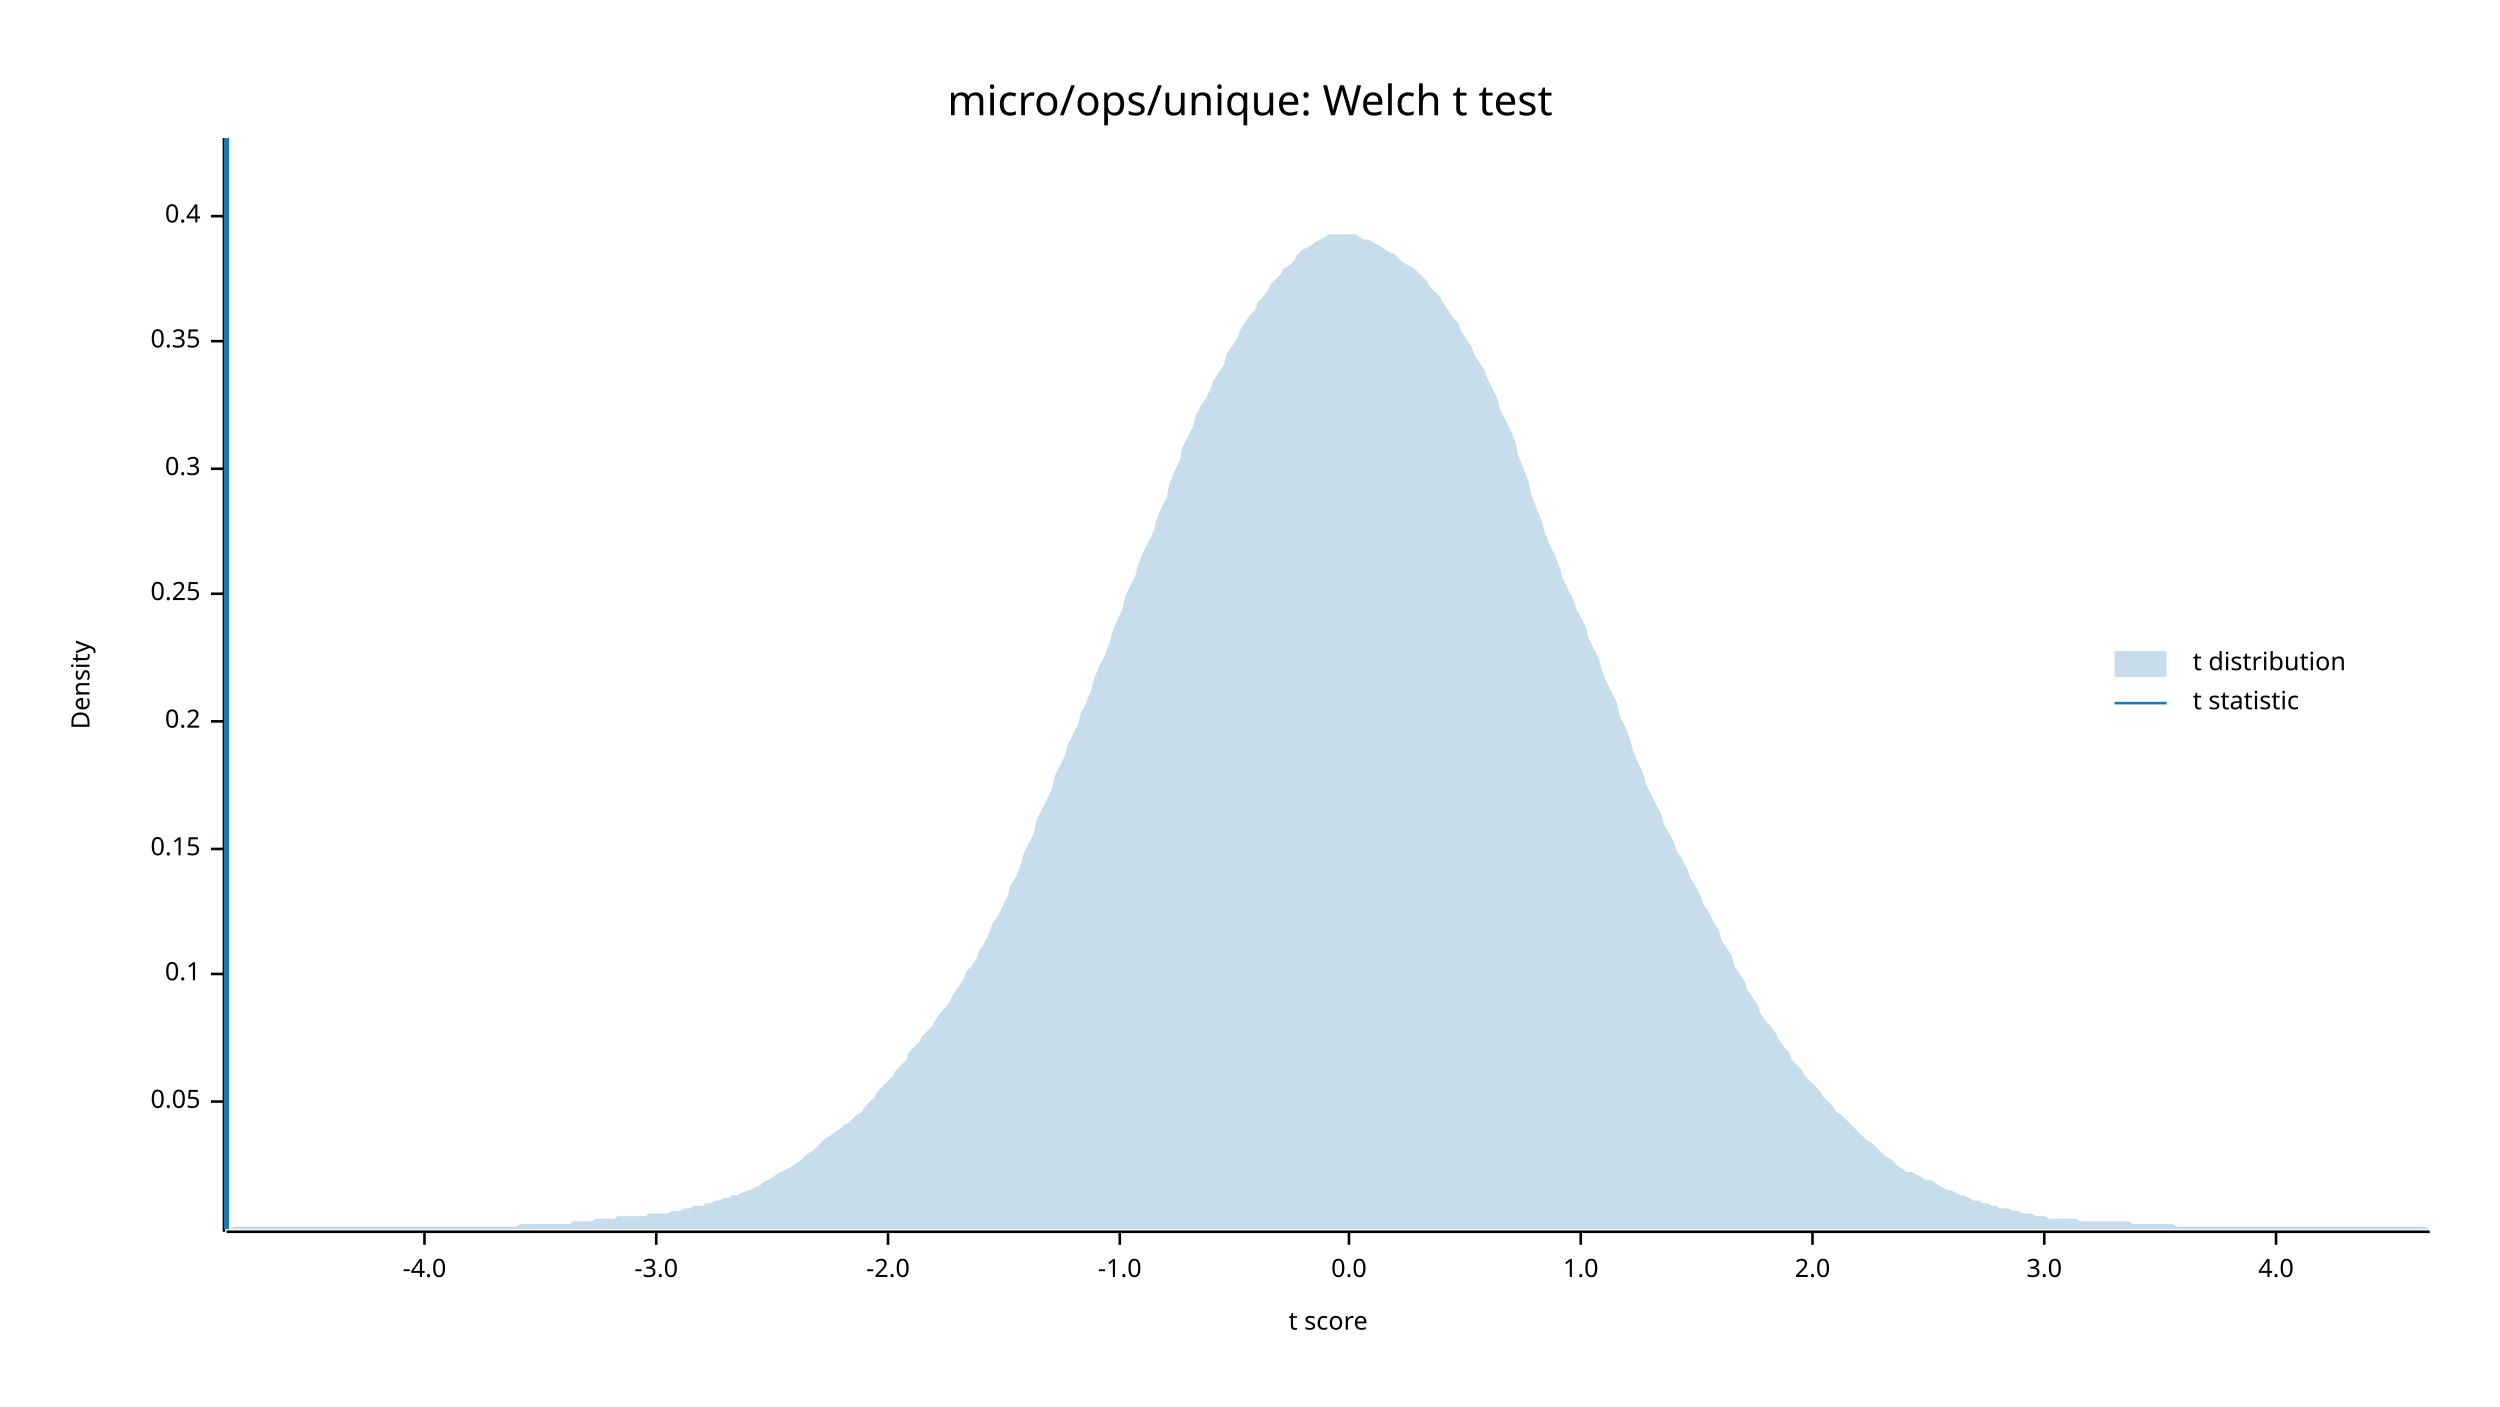
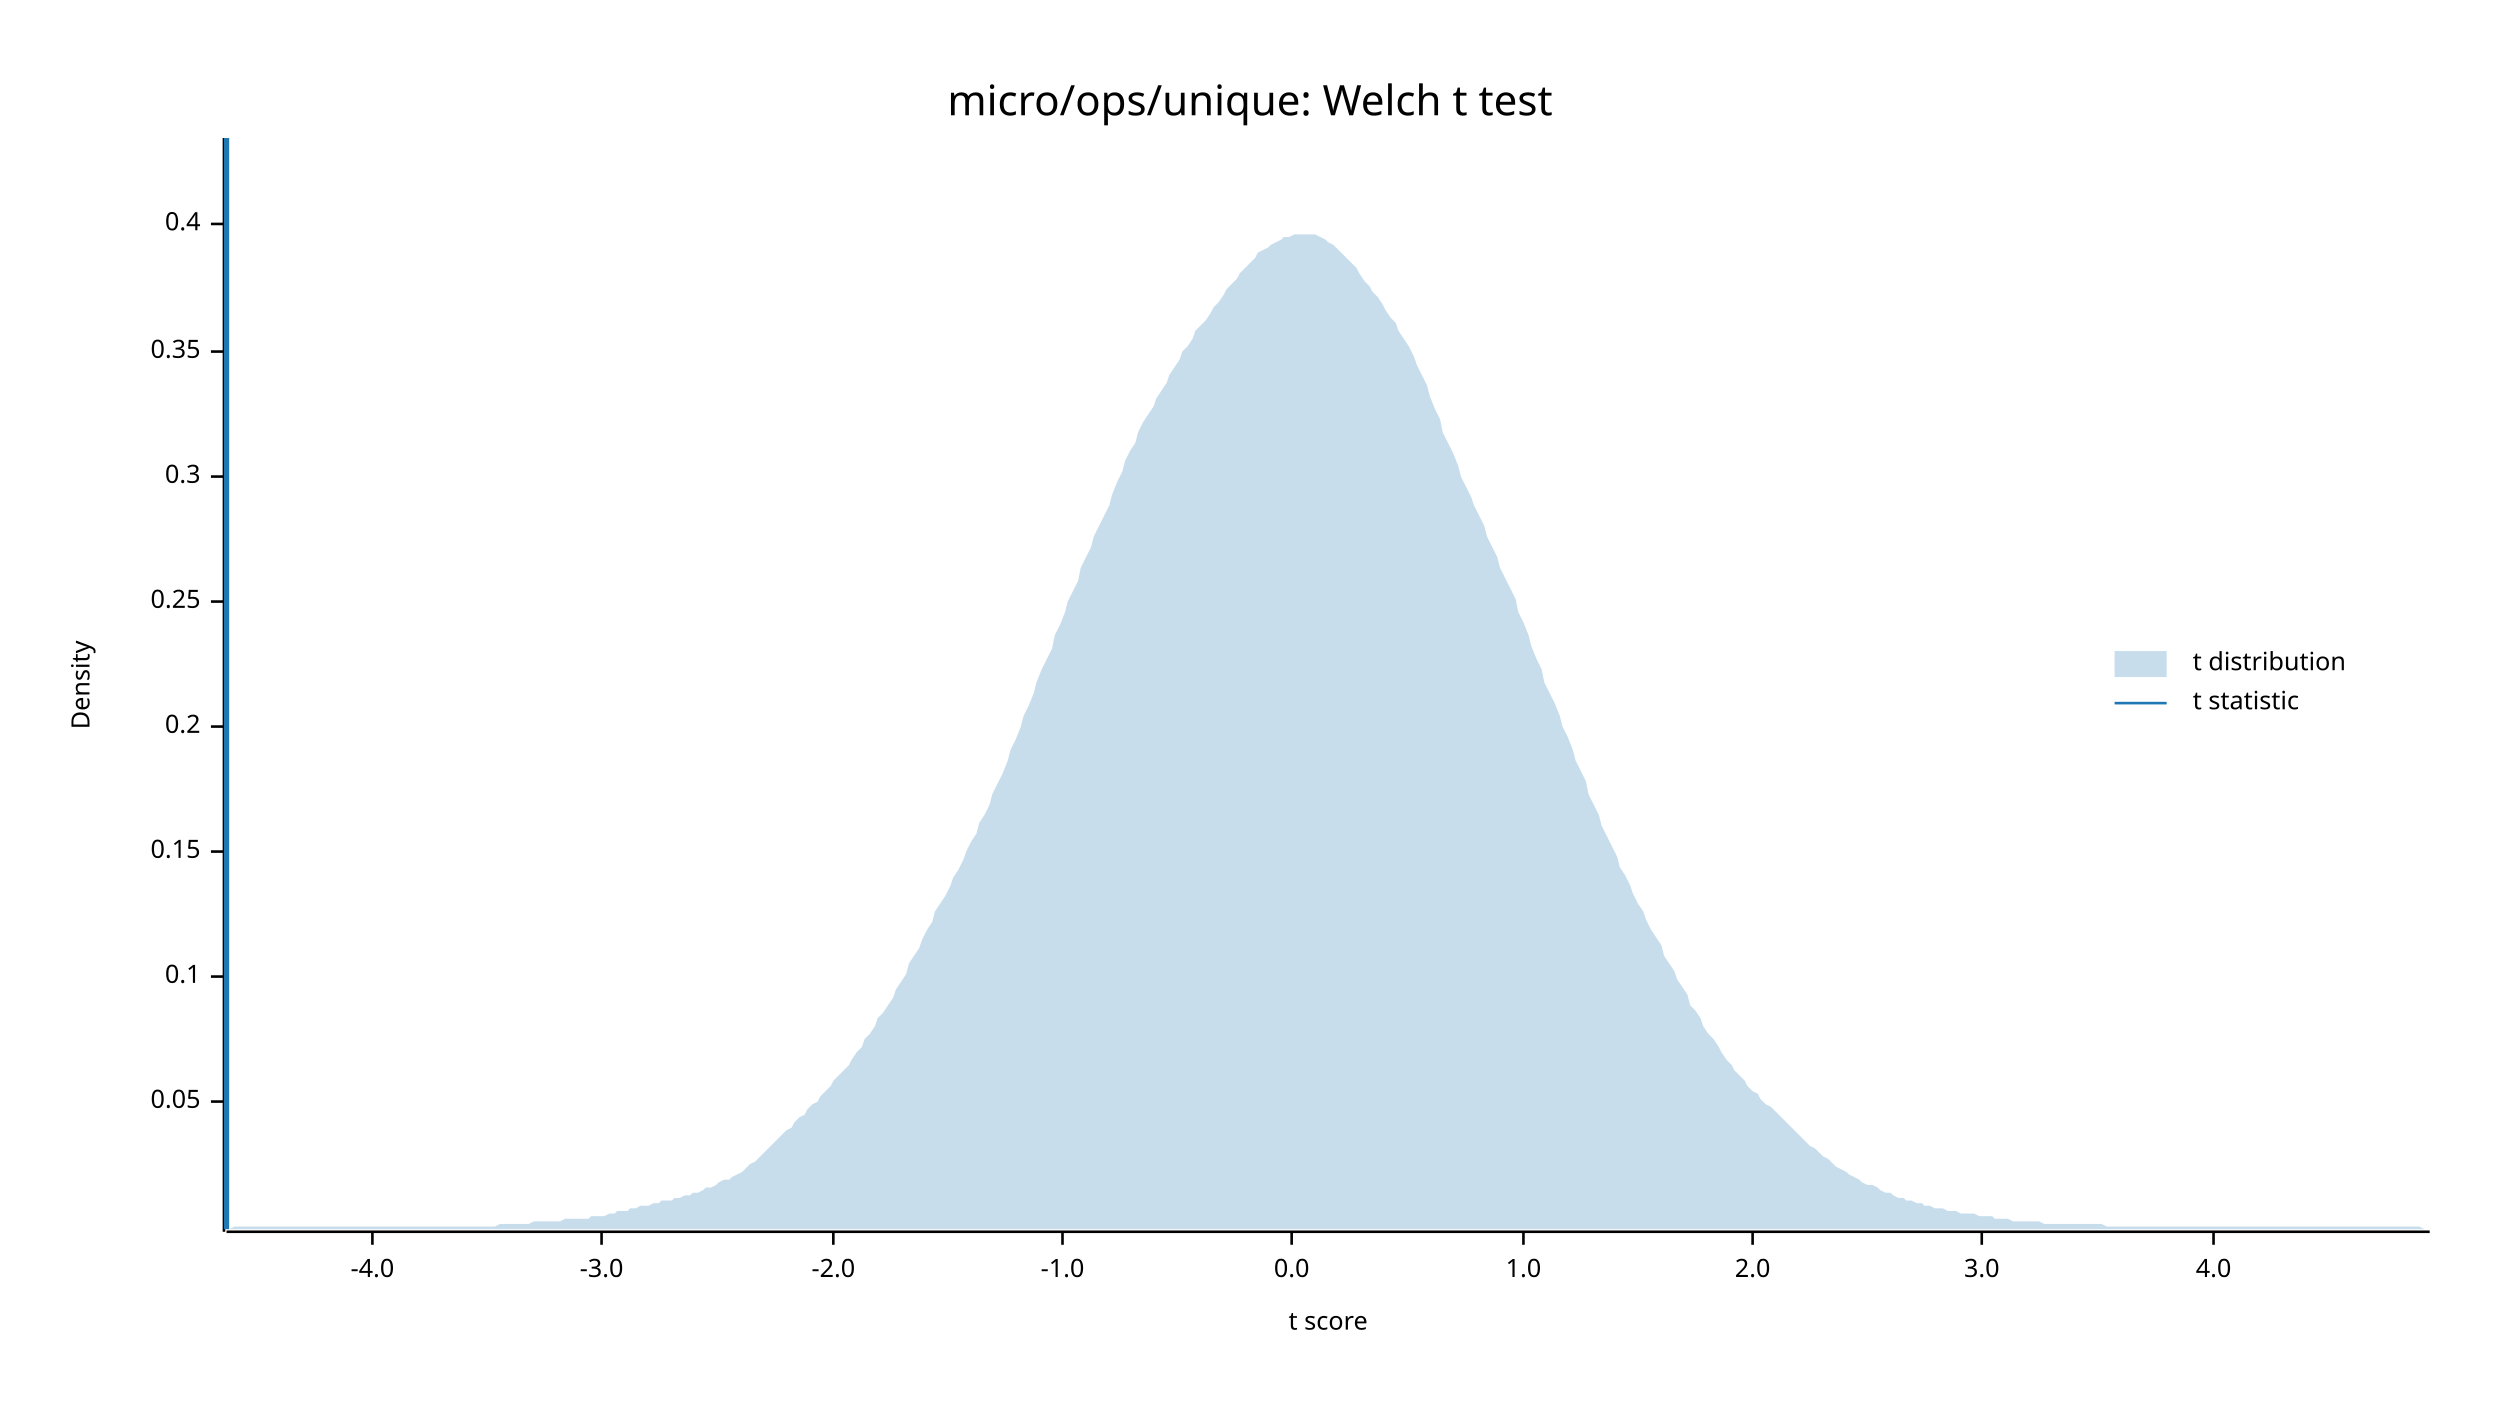
<svg xmlns="http://www.w3.org/2000/svg" width="960" height="540" viewBox="0 0 960 540">
  <text x="480" y="32" dy="0.76em" text-anchor="middle" font-family="sans-serif" font-size="16.129" opacity="1" fill="#000000">
micro/ops/unique: Welch t test
</text>
  <text x="27" y="263" dy="0.76em" text-anchor="middle" font-family="sans-serif" font-size="9.677" opacity="1" fill="#000000" transform="rotate(270, 27, 263)">
Density
</text>
  <text x="510" y="513" dy="-0.5ex" text-anchor="middle" font-family="sans-serif" font-size="9.677" opacity="1" fill="#000000">
t score
</text>
  <polyline fill="none" opacity="1" stroke="#000000" stroke-width="1" points="86,53 86,473 " />
  <text x="77" y="423" dy="0.5ex" text-anchor="end" font-family="sans-serif" font-size="9.677" opacity="1" fill="#000000">
0.05
</text>
  <polyline fill="none" opacity="1" stroke="#000000" stroke-width="1" points="81,423 86,423 " />
-   <text x="77" y="374" dy="0.5ex" text-anchor="end" font-family="sans-serif" font-size="9.677" opacity="1" fill="#000000">
+   <text x="77" y="375" dy="0.5ex" text-anchor="end" font-family="sans-serif" font-size="9.677" opacity="1" fill="#000000">
0.1
</text>
-   <polyline fill="none" opacity="1" stroke="#000000" stroke-width="1" points="81,374 86,374 " />
-   <text x="77" y="326" dy="0.5ex" text-anchor="end" font-family="sans-serif" font-size="9.677" opacity="1" fill="#000000">
+   <polyline fill="none" opacity="1" stroke="#000000" stroke-width="1" points="81,375 86,375 " />
+   <text x="77" y="327" dy="0.5ex" text-anchor="end" font-family="sans-serif" font-size="9.677" opacity="1" fill="#000000">
0.15
</text>
-   <polyline fill="none" opacity="1" stroke="#000000" stroke-width="1" points="81,326 86,326 " />
-   <text x="77" y="277" dy="0.5ex" text-anchor="end" font-family="sans-serif" font-size="9.677" opacity="1" fill="#000000">
+   <polyline fill="none" opacity="1" stroke="#000000" stroke-width="1" points="81,327 86,327 " />
+   <text x="77" y="279" dy="0.5ex" text-anchor="end" font-family="sans-serif" font-size="9.677" opacity="1" fill="#000000">
0.2
</text>
-   <polyline fill="none" opacity="1" stroke="#000000" stroke-width="1" points="81,277 86,277 " />
-   <text x="77" y="228" dy="0.5ex" text-anchor="end" font-family="sans-serif" font-size="9.677" opacity="1" fill="#000000">
+   <polyline fill="none" opacity="1" stroke="#000000" stroke-width="1" points="81,279 86,279 " />
+   <text x="77" y="231" dy="0.5ex" text-anchor="end" font-family="sans-serif" font-size="9.677" opacity="1" fill="#000000">
0.25
</text>
-   <polyline fill="none" opacity="1" stroke="#000000" stroke-width="1" points="81,228 86,228 " />
-   <text x="77" y="180" dy="0.5ex" text-anchor="end" font-family="sans-serif" font-size="9.677" opacity="1" fill="#000000">
+   <polyline fill="none" opacity="1" stroke="#000000" stroke-width="1" points="81,231 86,231 " />
+   <text x="77" y="183" dy="0.5ex" text-anchor="end" font-family="sans-serif" font-size="9.677" opacity="1" fill="#000000">
0.3
</text>
-   <polyline fill="none" opacity="1" stroke="#000000" stroke-width="1" points="81,180 86,180 " />
-   <text x="77" y="131" dy="0.5ex" text-anchor="end" font-family="sans-serif" font-size="9.677" opacity="1" fill="#000000">
+   <polyline fill="none" opacity="1" stroke="#000000" stroke-width="1" points="81,183 86,183 " />
+   <text x="77" y="135" dy="0.5ex" text-anchor="end" font-family="sans-serif" font-size="9.677" opacity="1" fill="#000000">
0.35
</text>
-   <polyline fill="none" opacity="1" stroke="#000000" stroke-width="1" points="81,131 86,131 " />
-   <text x="77" y="83" dy="0.5ex" text-anchor="end" font-family="sans-serif" font-size="9.677" opacity="1" fill="#000000">
+   <polyline fill="none" opacity="1" stroke="#000000" stroke-width="1" points="81,135 86,135 " />
+   <text x="77" y="86" dy="0.5ex" text-anchor="end" font-family="sans-serif" font-size="9.677" opacity="1" fill="#000000">
0.4
</text>
-   <polyline fill="none" opacity="1" stroke="#000000" stroke-width="1" points="81,83 86,83 " />
+   <polyline fill="none" opacity="1" stroke="#000000" stroke-width="1" points="81,86 86,86 " />
  <polyline fill="none" opacity="1" stroke="#000000" stroke-width="1" points="87,473 933,473 " />
-   <text x="163" y="483" dy="0.76em" text-anchor="middle" font-family="sans-serif" font-size="9.677" opacity="1" fill="#000000">
+   <text x="143" y="483" dy="0.76em" text-anchor="middle" font-family="sans-serif" font-size="9.677" opacity="1" fill="#000000">
-4.0
</text>
-   <polyline fill="none" opacity="1" stroke="#000000" stroke-width="1" points="163,473 163,478 " />
-   <text x="252" y="483" dy="0.76em" text-anchor="middle" font-family="sans-serif" font-size="9.677" opacity="1" fill="#000000">
+   <polyline fill="none" opacity="1" stroke="#000000" stroke-width="1" points="143,473 143,478 " />
+   <text x="231" y="483" dy="0.76em" text-anchor="middle" font-family="sans-serif" font-size="9.677" opacity="1" fill="#000000">
-3.0
</text>
-   <polyline fill="none" opacity="1" stroke="#000000" stroke-width="1" points="252,473 252,478 " />
-   <text x="341" y="483" dy="0.76em" text-anchor="middle" font-family="sans-serif" font-size="9.677" opacity="1" fill="#000000">
+   <polyline fill="none" opacity="1" stroke="#000000" stroke-width="1" points="231,473 231,478 " />
+   <text x="320" y="483" dy="0.76em" text-anchor="middle" font-family="sans-serif" font-size="9.677" opacity="1" fill="#000000">
-2.0
</text>
-   <polyline fill="none" opacity="1" stroke="#000000" stroke-width="1" points="341,473 341,478 " />
-   <text x="430" y="483" dy="0.76em" text-anchor="middle" font-family="sans-serif" font-size="9.677" opacity="1" fill="#000000">
+   <polyline fill="none" opacity="1" stroke="#000000" stroke-width="1" points="320,473 320,478 " />
+   <text x="408" y="483" dy="0.76em" text-anchor="middle" font-family="sans-serif" font-size="9.677" opacity="1" fill="#000000">
-1.0
</text>
-   <polyline fill="none" opacity="1" stroke="#000000" stroke-width="1" points="430,473 430,478 " />
-   <text x="518" y="483" dy="0.76em" text-anchor="middle" font-family="sans-serif" font-size="9.677" opacity="1" fill="#000000">
+   <polyline fill="none" opacity="1" stroke="#000000" stroke-width="1" points="408,473 408,478 " />
+   <text x="496" y="483" dy="0.76em" text-anchor="middle" font-family="sans-serif" font-size="9.677" opacity="1" fill="#000000">
0.0
</text>
-   <polyline fill="none" opacity="1" stroke="#000000" stroke-width="1" points="518,473 518,478 " />
-   <text x="607" y="483" dy="0.76em" text-anchor="middle" font-family="sans-serif" font-size="9.677" opacity="1" fill="#000000">
+   <polyline fill="none" opacity="1" stroke="#000000" stroke-width="1" points="496,473 496,478 " />
+   <text x="585" y="483" dy="0.76em" text-anchor="middle" font-family="sans-serif" font-size="9.677" opacity="1" fill="#000000">
1.0
</text>
-   <polyline fill="none" opacity="1" stroke="#000000" stroke-width="1" points="607,473 607,478 " />
-   <text x="696" y="483" dy="0.76em" text-anchor="middle" font-family="sans-serif" font-size="9.677" opacity="1" fill="#000000">
+   <polyline fill="none" opacity="1" stroke="#000000" stroke-width="1" points="585,473 585,478 " />
+   <text x="673" y="483" dy="0.76em" text-anchor="middle" font-family="sans-serif" font-size="9.677" opacity="1" fill="#000000">
2.0
</text>
-   <polyline fill="none" opacity="1" stroke="#000000" stroke-width="1" points="696,473 696,478 " />
-   <text x="785" y="483" dy="0.76em" text-anchor="middle" font-family="sans-serif" font-size="9.677" opacity="1" fill="#000000">
+   <polyline fill="none" opacity="1" stroke="#000000" stroke-width="1" points="673,473 673,478 " />
+   <text x="761" y="483" dy="0.76em" text-anchor="middle" font-family="sans-serif" font-size="9.677" opacity="1" fill="#000000">
3.0
</text>
-   <polyline fill="none" opacity="1" stroke="#000000" stroke-width="1" points="785,473 785,478 " />
-   <text x="874" y="483" dy="0.76em" text-anchor="middle" font-family="sans-serif" font-size="9.677" opacity="1" fill="#000000">
+   <polyline fill="none" opacity="1" stroke="#000000" stroke-width="1" points="761,473 761,478 " />
+   <text x="850" y="483" dy="0.76em" text-anchor="middle" font-family="sans-serif" font-size="9.677" opacity="1" fill="#000000">
4.0
</text>
-   <polyline fill="none" opacity="1" stroke="#000000" stroke-width="1" points="874,473 874,478 " />
-   <polygon opacity="0.25" fill="#1F78B4" points="87,472 88,472 90,471 92,471 93,471 95,471 97,471 98,471 100,471 102,471 103,471 105,471 107,471 109,471 110,471 112,471 114,471 115,471 117,471 119,471 120,471 122,471 124,471 125,471 127,471 129,471 131,471 132,471 134,471 136,471 137,471 139,471 141,471 142,471 144,471 146,471 148,471 149,471 151,471 153,471 154,471 156,471 158,471 159,471 161,471 163,471 164,471 166,471 168,471 170,471 171,471 173,471 175,471 176,471 178,471 180,471 181,471 183,471 185,471 187,471 188,471 190,471 192,471 193,471 195,471 197,471 198,471 200,470 202,470 203,470 205,470 207,470 209,470 210,470 212,470 214,470 215,470 217,470 219,470 220,469 222,469 224,469 226,469 227,469 229,468 231,468 232,468 234,468 236,468 237,467 239,467 241,467 242,467 244,467 246,467 248,467 249,466 251,466 253,466 254,466 256,466 258,465 259,465 261,465 263,464 265,464 266,463 268,463 270,463 271,462 273,462 275,461 276,461 278,460 280,460 281,459 283,459 285,458 287,457 288,457 290,456 292,455 293,454 295,453 297,452 298,451 300,450 302,449 304,448 305,447 307,446 309,444 310,443 312,442 314,440 315,439 317,437 319,436 320,435 322,434 324,432 326,431 327,430 329,428 331,427 332,425 334,423 336,421 337,419 339,417 341,415 343,413 344,411 346,409 348,407 349,404 351,402 353,400 354,398 356,396 358,394 359,392 361,389 363,387 365,384 366,382 368,379 370,376 371,373 373,371 375,368 376,365 378,362 380,358 381,355 383,352 385,348 387,344 388,340 390,337 392,332 393,328 395,324 397,320 398,315 400,311 402,307 404,303 405,298 407,294 409,290 410,286 412,282 414,278 415,274 417,270 419,265 420,261 422,256 424,252 426,247 427,243 429,238 431,234 432,229 434,225 436,221 437,217 439,212 441,208 443,204 444,200 446,195 448,191 449,186 451,181 453,177 454,172 456,168 458,164 459,160 461,156 463,153 465,149 466,146 468,143 470,140 471,136 473,133 475,130 476,127 478,124 480,121 482,119 483,116 485,114 487,111 488,109 490,107 492,105 493,103 495,102 497,100 498,98 500,96 502,95 504,94 505,93 507,92 509,91 510,90 512,90 514,90 515,90 517,90 519,90 521,90 522,91 524,92 526,92 527,93 529,94 531,95 532,96 534,97 536,98 537,99 539,101 541,102 543,103 544,104 546,106 548,108 549,110 551,112 553,114 554,116 556,119 558,122 560,124 561,127 563,130 565,133 566,136 568,139 570,142 571,145 573,149 575,153 576,157 578,161 580,165 582,170 583,175 585,180 587,185 588,190 590,195 592,200 593,204 595,209 597,213 599,218 600,222 602,226 604,230 605,233 607,237 609,241 610,245 612,249 614,253 615,257 617,262 619,266 621,270 622,275 624,279 626,284 627,288 629,293 631,297 632,301 634,305 636,309 638,313 639,317 641,320 643,324 644,327 646,330 648,334 649,337 651,340 653,344 654,347 656,350 658,354 660,357 661,361 663,364 665,367 666,371 668,374 670,377 671,380 673,383 675,386 676,389 678,392 680,394 682,397 683,399 685,402 687,404 688,407 690,409 692,411 693,413 695,415 697,417 699,419 700,421 702,423 704,425 705,427 707,428 709,430 710,431 712,433 714,435 715,436 717,438 719,439 721,441 722,442 724,444 726,445 727,446 729,448 731,449 732,450 734,450 736,451 738,452 739,453 741,453 743,454 744,455 746,456 748,457 749,457 751,458 753,459 754,459 756,460 758,461 760,461 761,462 763,462 765,463 766,463 768,464 770,464 771,464 773,465 775,465 777,466 778,466 780,466 782,467 783,467 785,467 787,468 788,468 790,468 792,468 793,468 795,468 797,468 799,469 800,469 802,469 804,469 805,469 807,469 809,469 810,469 812,469 814,469 816,469 817,469 819,470 821,470 822,470 824,470 826,470 827,470 829,470 831,470 832,470 834,470 836,471 838,471 839,471 841,471 843,471 844,471 846,471 848,471 849,471 851,471 853,471 855,471 856,471 858,471 860,471 861,471 863,471 865,471 866,471 868,471 870,471 871,471 873,471 875,471 877,471 878,471 880,471 882,471 883,471 885,471 887,471 888,471 890,471 892,471 894,471 895,471 897,471 899,471 900,471 902,471 904,471 905,471 907,471 909,471 910,471 912,471 914,471 916,471 917,471 919,471 921,471 922,471 924,471 926,471 927,471 929,471 931,471 933,472 933,472 87,472 " />
+   <polyline fill="none" opacity="1" stroke="#000000" stroke-width="1" points="850,473 850,478 " />
+   <polygon opacity="0.25" fill="#1F78B4" points="87,472 88,472 90,471 92,471 93,471 95,471 97,471 98,471 100,471 102,471 103,471 105,471 107,471 109,471 110,471 112,471 114,471 115,471 117,471 119,471 120,471 122,471 124,471 125,471 127,471 129,471 131,471 132,471 134,471 136,471 137,471 139,471 141,471 142,471 144,471 146,471 148,471 149,471 151,471 153,471 154,471 156,471 158,471 159,471 161,471 163,471 164,471 166,471 168,471 170,471 171,471 173,471 175,471 176,471 178,471 180,471 181,471 183,471 185,471 187,471 188,471 190,471 192,470 193,470 195,470 197,470 198,470 200,470 202,470 203,470 205,469 207,469 209,469 210,469 212,469 214,469 215,469 217,468 219,468 220,468 222,468 224,468 226,468 227,467 229,467 231,467 232,467 234,466 236,466 237,465 239,465 241,465 242,464 244,464 246,463 248,463 249,463 251,462 253,462 254,461 256,461 258,461 259,460 261,460 263,459 265,459 266,458 268,458 270,457 271,456 273,456 275,455 276,454 278,453 280,453 281,452 283,451 285,450 287,448 288,447 290,446 292,444 293,443 295,441 297,439 298,438 300,436 302,434 304,433 305,431 307,429 309,428 310,426 312,424 314,423 315,421 317,419 319,417 320,415 322,413 324,411 326,409 327,407 329,404 331,402 332,399 334,397 336,394 337,391 339,389 341,386 343,383 344,380 346,377 348,374 349,370 351,367 353,364 354,361 356,357 358,354 359,350 361,347 363,344 365,340 366,337 368,334 370,330 371,327 373,323 375,320 376,316 378,313 380,309 381,305 383,301 385,297 387,292 388,288 390,284 392,279 393,275 395,271 397,266 398,262 400,257 402,253 404,249 405,244 407,240 409,235 410,231 412,227 414,223 415,218 417,214 419,210 420,206 422,202 424,198 426,194 427,190 429,185 431,181 432,177 434,173 436,170 437,166 439,162 441,159 443,156 444,153 446,150 448,147 449,144 451,141 453,138 454,135 456,133 458,130 459,127 461,125 463,123 465,120 466,118 468,116 470,113 471,111 473,109 475,107 476,105 478,103 480,101 482,99 483,97 485,96 487,95 488,94 490,93 492,92 493,91 495,91 497,90 498,90 500,90 502,90 504,90 505,90 507,91 509,92 510,93 512,94 514,96 515,97 517,99 519,101 521,103 522,105 524,108 526,110 527,112 529,114 531,117 532,119 534,122 536,124 537,127 539,130 541,133 543,137 544,140 546,144 548,148 549,152 551,157 553,161 554,166 556,170 558,174 560,179 561,183 563,187 565,191 566,194 568,198 570,202 571,206 573,210 575,214 576,218 578,222 580,226 582,230 583,235 585,239 587,244 588,248 590,253 592,257 593,262 595,266 597,270 599,275 600,279 602,283 604,288 605,292 607,296 609,300 610,305 612,309 614,313 615,317 617,321 619,325 621,329 622,333 624,336 626,340 627,343 629,347 631,350 632,353 634,357 636,360 638,363 639,367 641,370 643,373 644,376 646,379 648,382 649,386 651,388 653,391 654,394 656,397 658,399 660,402 661,404 663,407 665,409 666,411 668,413 670,415 671,417 673,419 675,420 676,422 678,424 680,425 682,427 683,428 685,430 687,432 688,433 690,435 692,437 693,438 695,440 697,441 699,443 700,444 702,445 704,447 705,448 707,449 709,450 710,451 712,452 714,453 715,454 717,455 719,455 721,456 722,457 724,458 726,458 727,459 729,460 731,460 732,461 734,461 736,462 738,462 739,463 741,463 743,464 744,464 746,464 748,465 749,465 751,465 753,466 754,466 756,466 758,466 760,467 761,467 763,467 765,467 766,468 768,468 770,468 771,468 773,469 775,469 777,469 778,469 780,469 782,469 783,469 785,470 787,470 788,470 790,470 792,470 793,470 795,470 797,470 799,470 800,470 802,470 804,470 805,470 807,470 809,471 810,471 812,471 814,471 816,471 817,471 819,471 821,471 822,471 824,471 826,471 827,471 829,471 831,471 832,471 834,471 836,471 838,471 839,471 841,471 843,471 844,471 846,471 848,471 849,471 851,471 853,471 855,471 856,471 858,471 860,471 861,471 863,471 865,471 866,471 868,471 870,471 871,471 873,471 875,471 877,471 878,471 880,471 882,471 883,471 885,471 887,471 888,471 890,471 892,471 894,471 895,471 897,471 899,471 900,471 902,471 904,471 905,471 907,471 909,471 910,471 912,471 914,471 916,471 917,471 919,471 921,471 922,471 924,471 926,471 927,471 929,471 931,472 933,472 933,472 87,472 " />
  <polyline fill="none" opacity="1" stroke="#1F78B4" stroke-width="2" points="87,472 87,53 " />
  <text x="842" y="250" dy="0.76em" text-anchor="start" font-family="sans-serif" font-size="9.677" opacity="1" fill="#000000">
t distribution
</text>
  <text x="842" y="265" dy="0.76em" text-anchor="start" font-family="sans-serif" font-size="9.677" opacity="1" fill="#000000">
t statistic
</text>
  <rect x="812" y="250" width="20" height="10" opacity="0.25" fill="#1F78B4" stroke="none" />
  <polyline fill="none" opacity="1" stroke="#1F78B4" stroke-width="1" points="812,270 832,270 " />
</svg>
